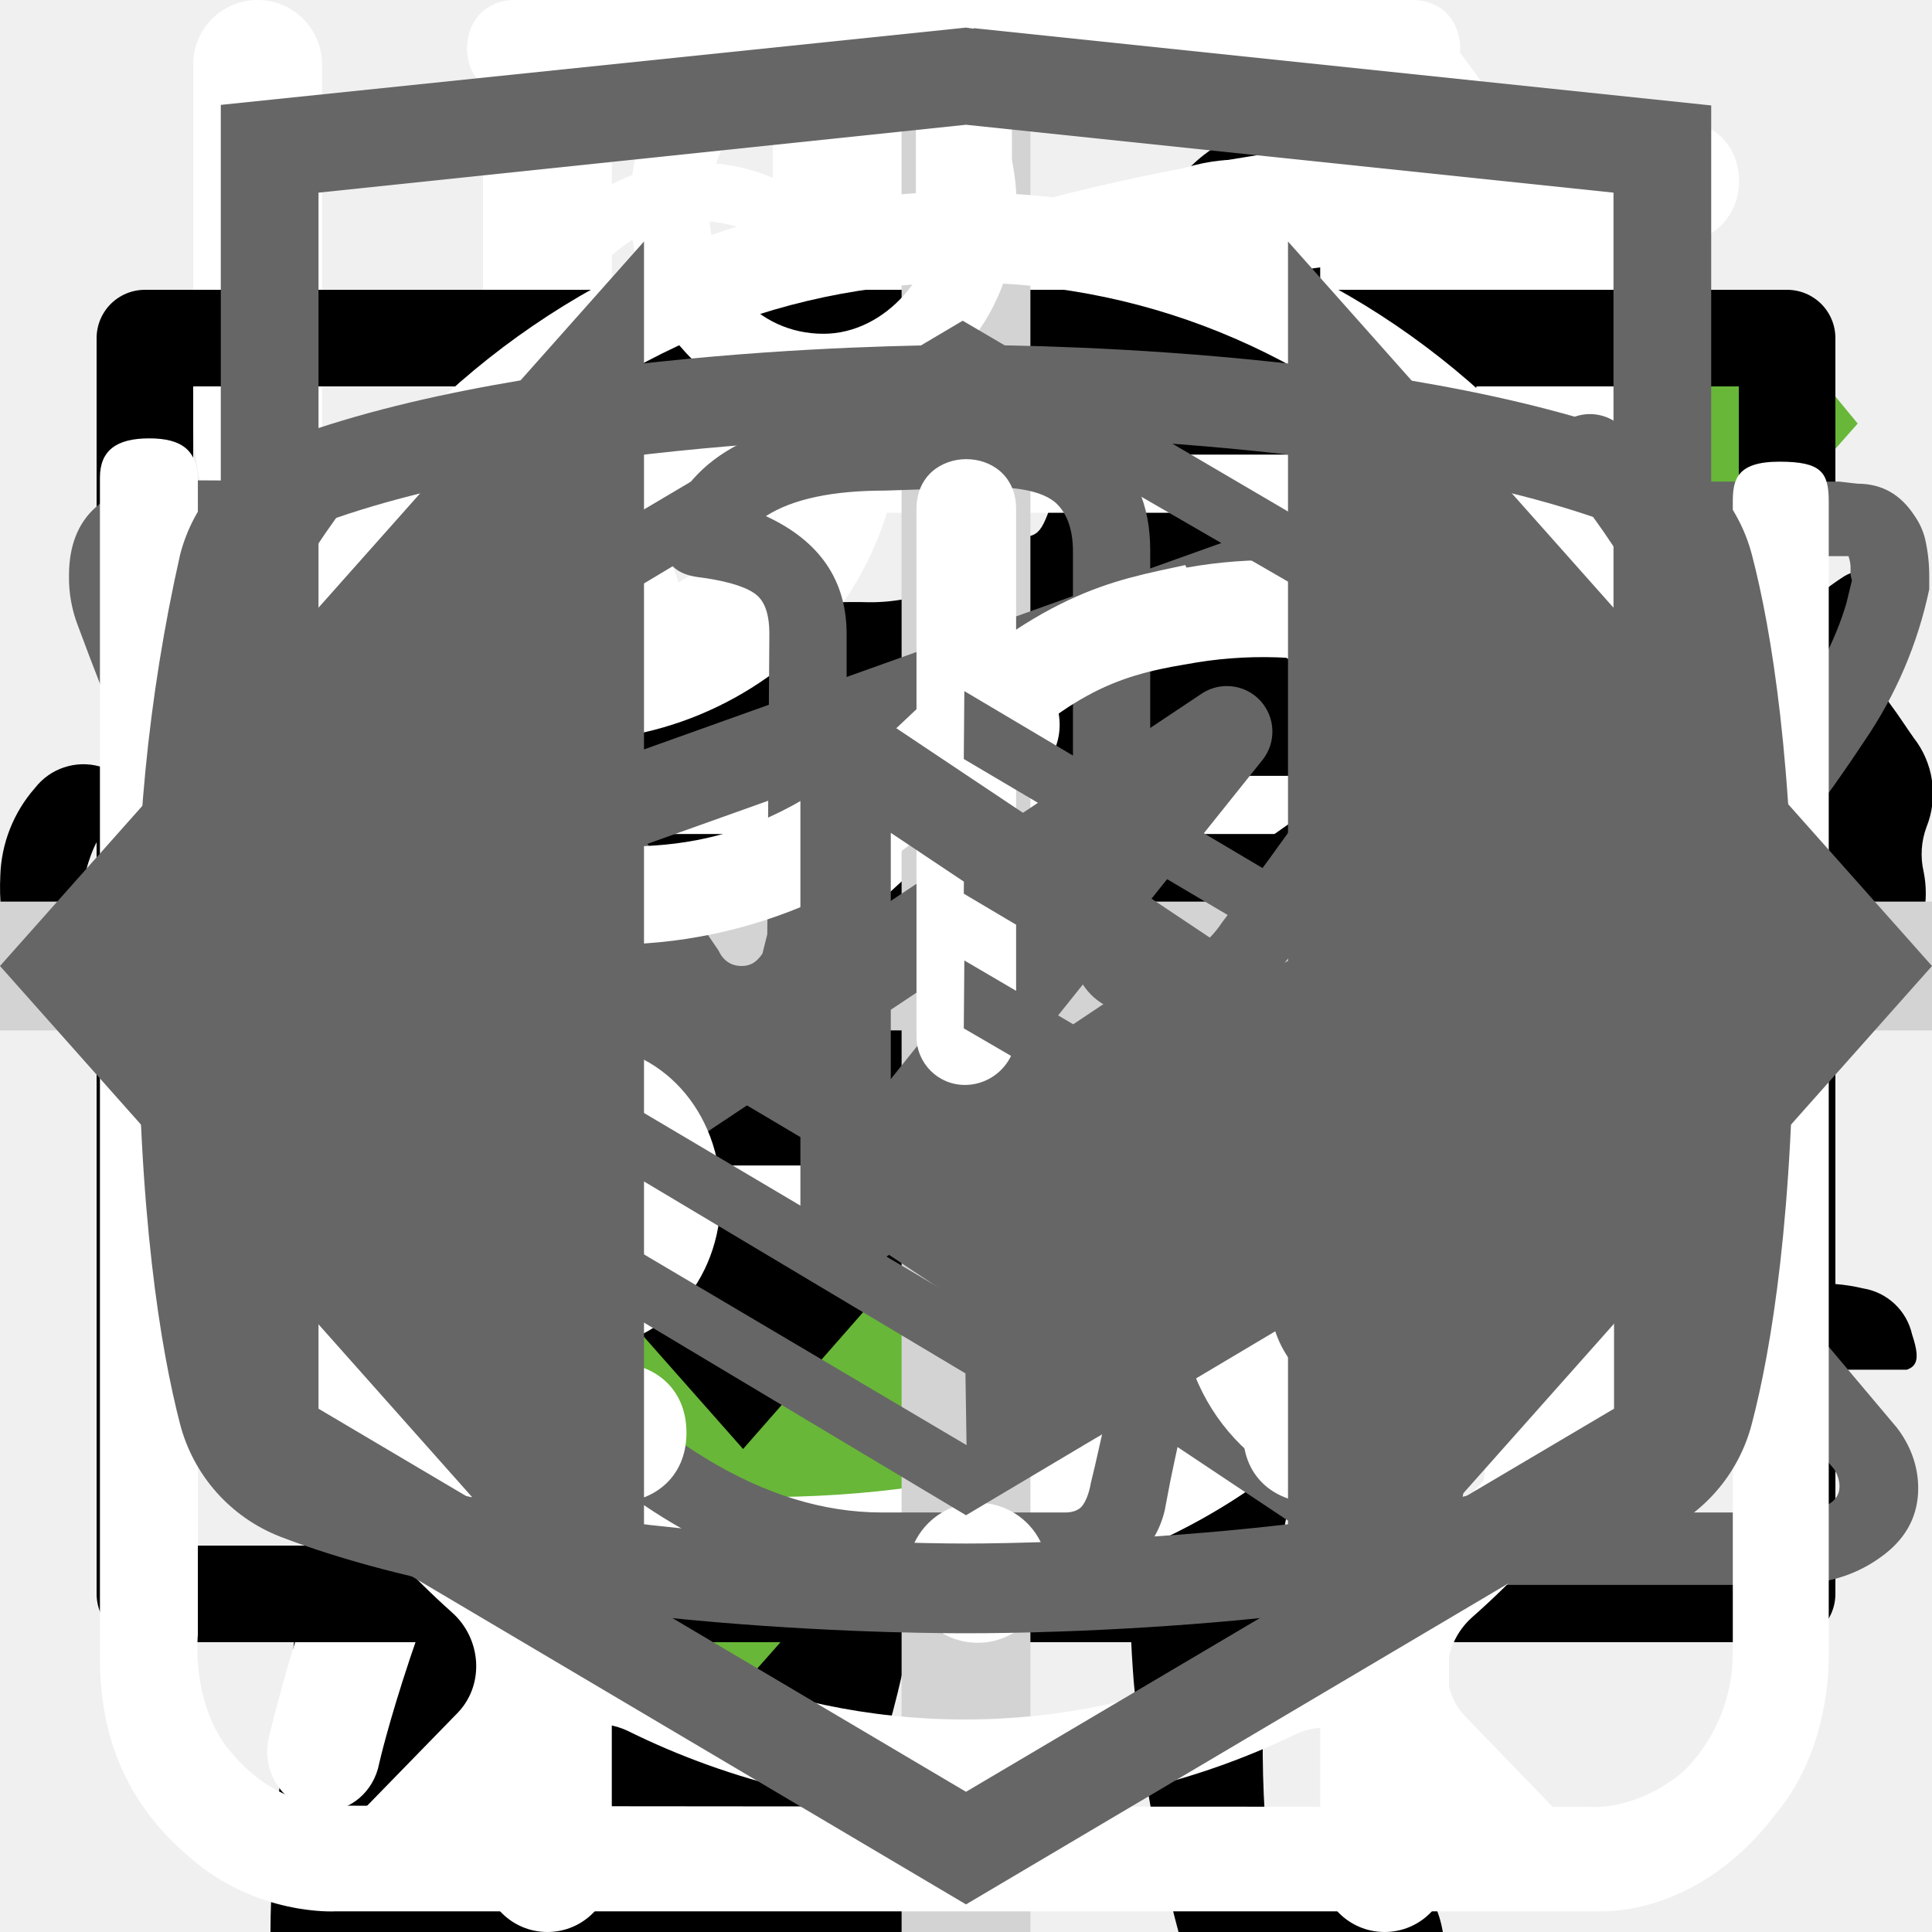
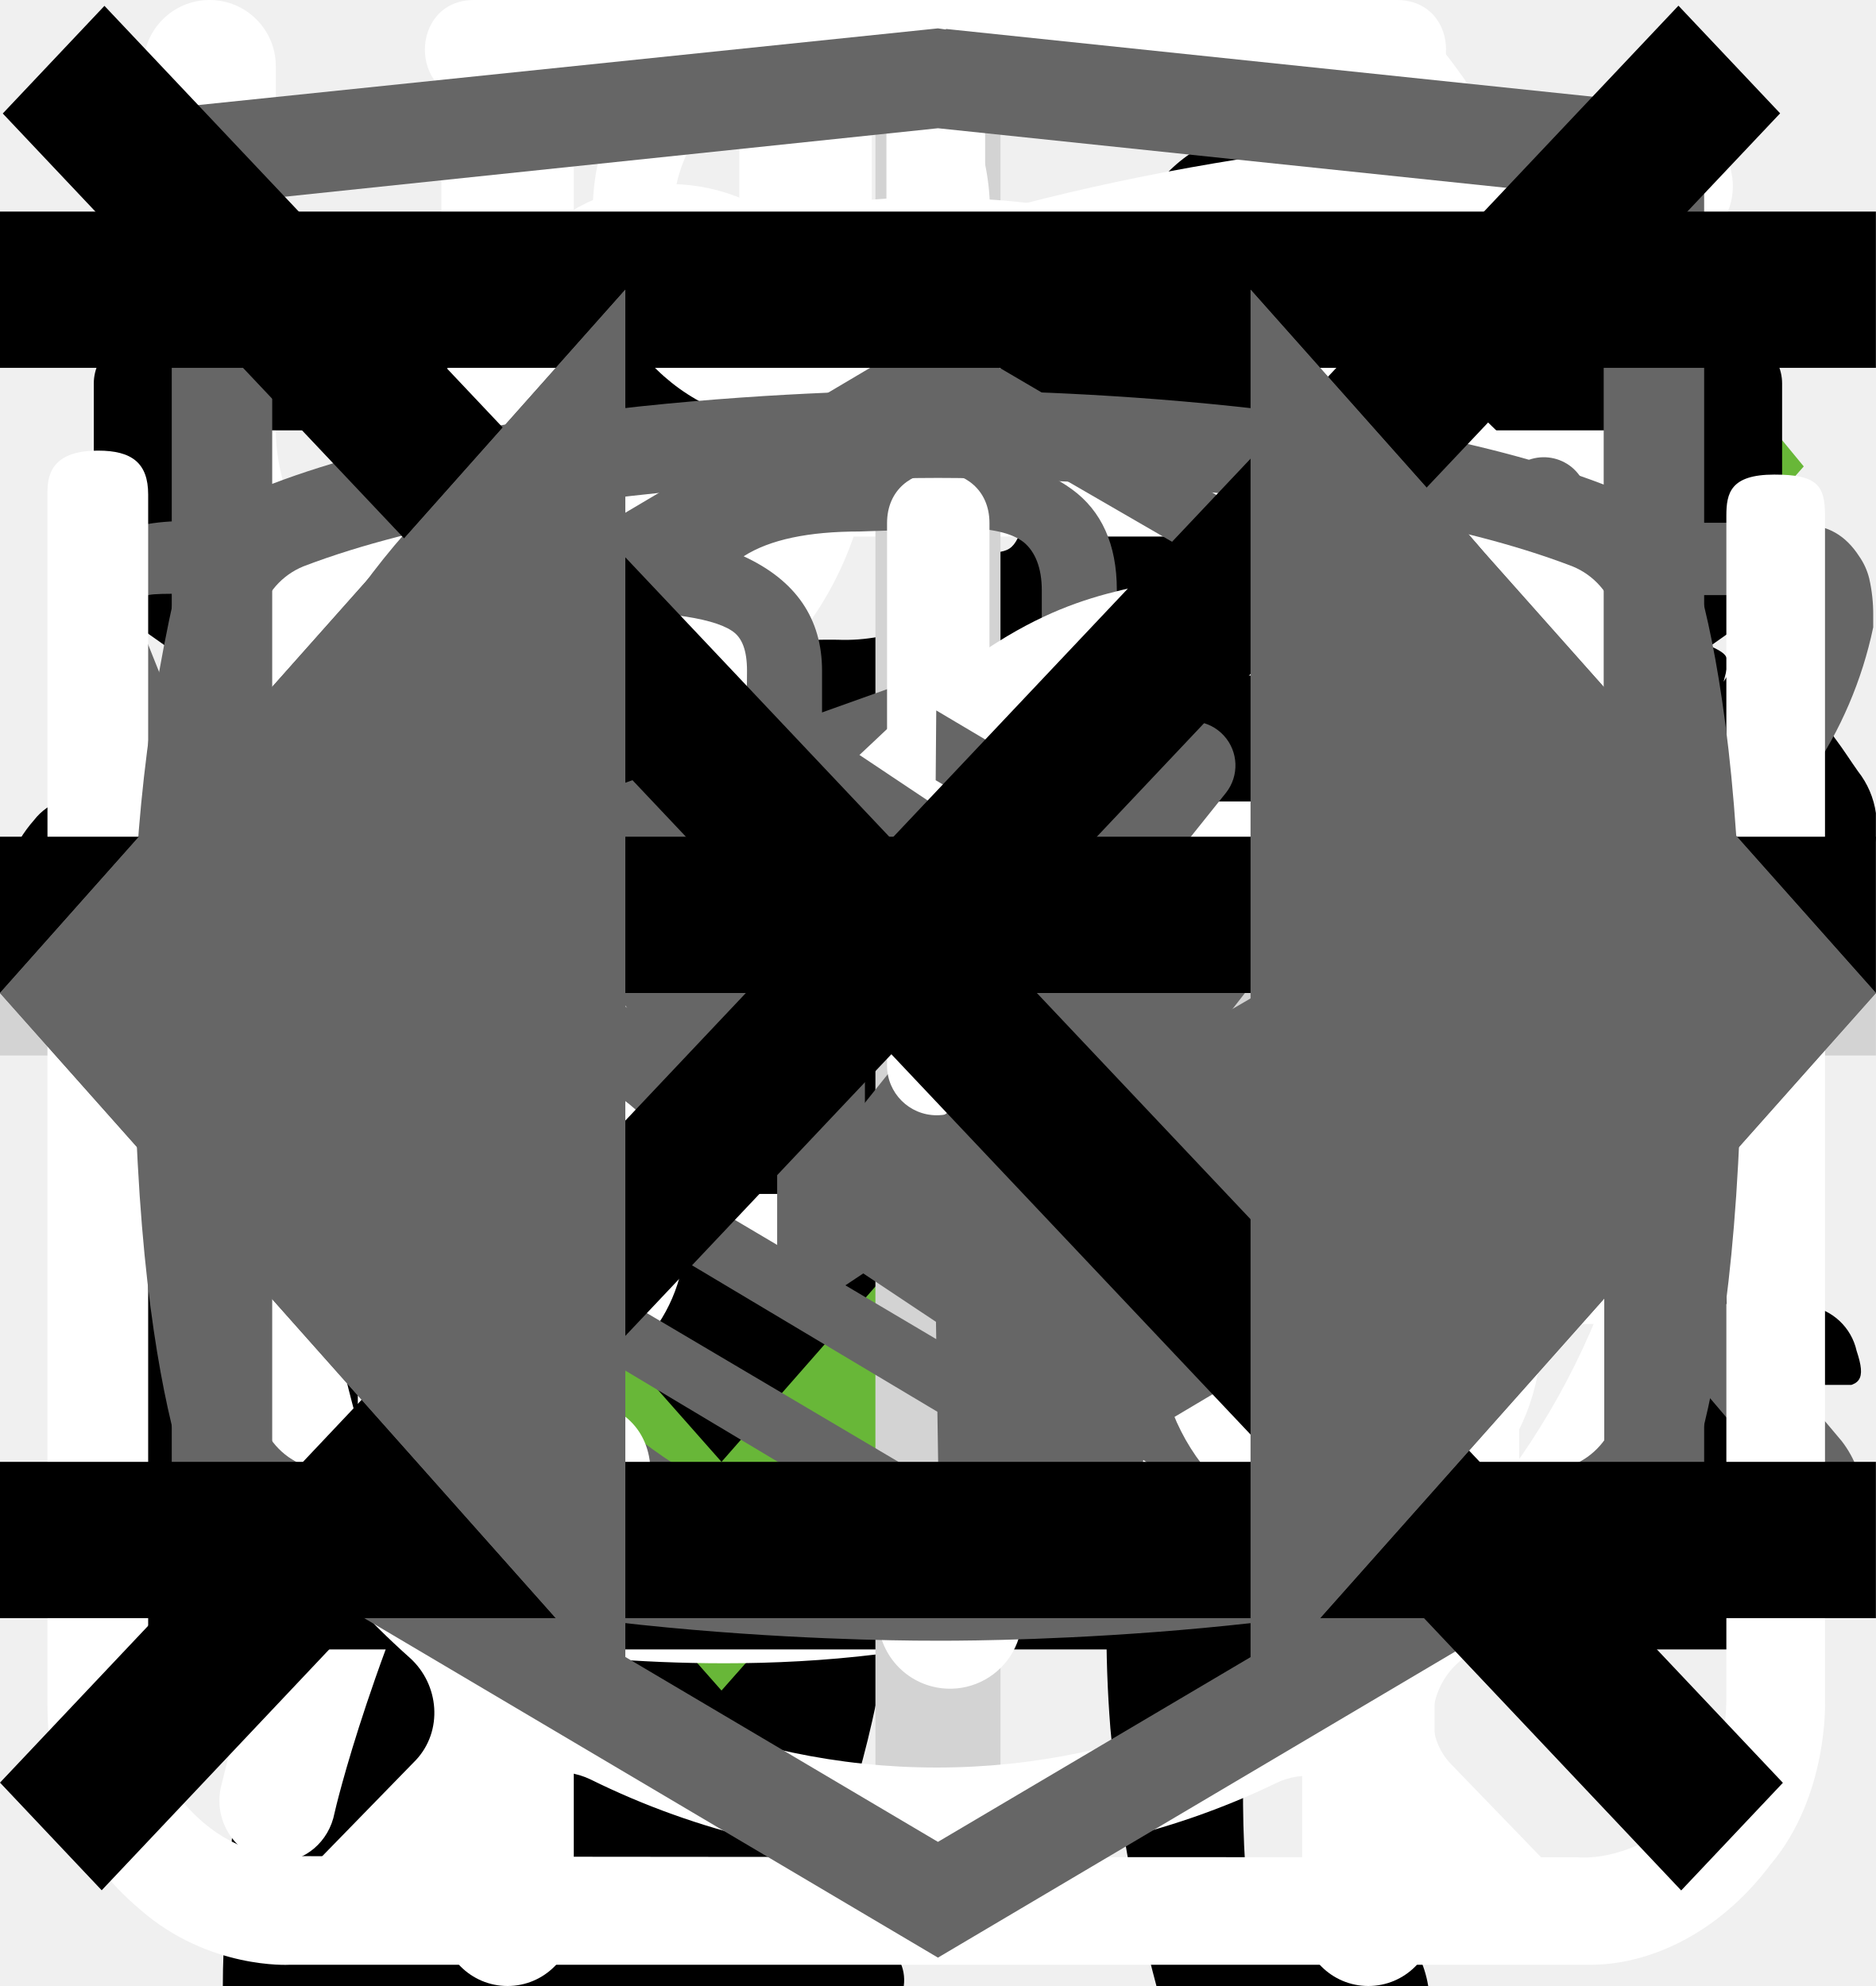
<svg xmlns="http://www.w3.org/2000/svg">
  <style>:root svg:not(:target){display:none}</style>
  <svg viewBox="0 0 134 56" fill="none" id="cat-pro">
    <g clip-path="url(#cat-pro_0)">
      <path d="M123.12 5.76a15.2 15.2 0 0 1 4.5-4.6c1-.7 1.6-.7 2.2.6.8 1.9 1.5 3.9.9 6a2.29 2.29 0 0 0 .4 2.1c.6.8 1.1 1.6 1.6 2.3a6.27 6.27 0 0 1 .9 6.2 5.38 5.38 0 0 0-.2 3.1c.2.99.2 2 0 3a3.75 3.75 0 0 1-2.7 3.2 5.21 5.21 0 0 0-3.2 2 1.05 1.05 0 0 1-.9.5c-1.2.2-4.2-2.5-4.2-3.7v-.6c.1-3.6-.1-3.9-3.4-5.4a4.4 4.4 0 0 1-1.8-1.2c-.6-.8-1.4-.7-2.3-.4-.9.3-1.4.9-1.3 1.9.3 2.42.4 4.86.3 7.3 0 .28.07.55.2.8 3.1 4.5 4.3 9.8 5.8 14.9 1.2 3.9 3.4 6 7.4 6.3.64.05 1.27.15 1.9.3a4.16 4.16 0 0 1 3.4 3.2c.7 2.1.3 2.6-1.8 2.6h-6.5a3.24 3.24 0 0 1-2.3-.8 11.71 11.71 0 0 0-3.4-2 7.26 7.26 0 0 1-3.4-2.6 28.58 28.58 0 0 0-4-4.5c-2.8-2.9-5.8-5.7-8.4-8.7a11.38 11.38 0 0 1-3.2-7.6c0-.9-.2-1.3-1.2-.9-.3.19-.65.3-1 .3-2.8 0-4.2 1.7-5.2 4.2-.9 2.1-2.1 4.1-3.2 6.2a10.4 10.4 0 0 0-1 4.2c0 2.4.6 3.2 2.8 4 1.4.5 2.7 1 3.4 2.4.8 1.6.6 2-1.1 2.1h-6.8a1.88 1.88 0 0 1-1.9-1.1l-1.8-3a6.05 6.05 0 0 1-.7-5.4c.43-1.74.47-3.55.1-5.3a8.42 8.42 0 0 1 1.7-7c.6-.7.6-1-.4-1.2a50.07 50.07 0 0 1-11.87-4.13.1.1 0 0 1-.03-.07c-3.2-1.2-3.8-1-4.7 2.3-.8 2.8-1.6 5.6-2.2 8.5-.7 3.2.1 6.2 1.1 9.2.4 1.2 1.6 1.1 2.5 1.4 2 .6 3.7 1.4 4.5 3.5.7 1.6.6 1.8-1.1 1.8-1.7 0-3.4-.1-5.2 0a6.7 6.7 0 0 1-4.2-1.4c-4.8-3.2-6.2-8.1-6.6-13.4-.2-3.3-2-5.9-4.1-8.4-.4-.5-.8-.7-1.4-.3a44.32 44.32 0 0 1-6.7 3 26.71 26.71 0 0 0-12.2 8.8 10.63 10.63 0 0 0-2.2 5.1c-.3 1.8.2 2.6 2 3.1s2.7 1.5 2.9 3.4c.1.8-.2 1.2-1 1.2h-8.1a1.65 1.65 0 0 1-1.3-.8 8.56 8.56 0 0 1-1.9-5.5c-.05-3.46.25-6.91.9-10.3a6.3 6.3 0 0 1 3.4-4.8c5.9-2.8 9-8.1 11.8-13.6.6-1.1.1-1.3-.9-1.2-2.8.39-5.45 1.49-7.7 3.2a70.62 70.62 0 0 0-8.3 7.1 16.67 16.67 0 0 1-10.3 4.9c-7.3.4-10.7-3.7-10.4-10.3a9.67 9.67 0 0 1 2.4-6.1 4.25 4.25 0 0 1 4.5-1.5c1.5.4 1.9 1.2 1.3 2.7-.3.6-.7 1.1-1 1.7a7.5 7.5 0 0 0-1 2c-1.1 3 .4 5.1 3.5 5.4 3.3.3 6-1.1 8.5-3.1 3.01-2.41 5.7-5.2 8-8.3a20.79 20.79 0 0 1 14.4-8.1c2.3-.3 4.3-1.3 6.5-1.9a41.51 41.51 0 0 1 12.7-1.8 13 13 0 0 0 5.8-1.1c4.9-2 10-2 15.1-1 4 .8 8 1.8 11.9 2.8 2.32.43 4.7.36 7-.2a67.8 67.8 0 0 1 13.4-2c2.96-.15 5.91.44 8.6 1.7 2 .9 2 .9 1.5 2.8Z" fill="#000" />
    </g>
    <defs>
      <clipPath id="cat-pro_0">
        <path fill="#fff" d="M0 0h134v56h-134z" />
      </clipPath>
    </defs>
  </svg>
  <svg viewBox="0 0 36 50" fill="none" id="cat-slim">
    <g clip-path="url(#cat-slim_0)">
      <path d="M28.2 0h-.2c-.32.19-.59.47-.74.82a8.03 8.03 0 0 0-.67 1.76.84.84 0 0 1-.76.69 3.77 3.77 0 0 0-2.69 1.95c-.37.66-.69 1.35-.95 2.06-.73 1.9-1.29 3.85-1.98 5.77-.32.87-.34.87-1.32.87-1.16 0-1.08-.18-1.1 1.1 0 .41.13.62.56.6.13 0 .33-.07.39.1.05.18-.13.26-.23.36a4.63 4.63 0 0 1-2.23 1.26c-.97.26-1.97.47-2.92.79-2.45.82-4.7 1.96-6.46 3.9a14.44 14.44 0 0 0-2.44 4.04c-1.89 4.46-2.8 9.15-3.51 13.88a97.06 97.06 0 0 0-.75 6.7c-.1 1.1-.2 2.23-.2 3.35h17.14c.03-.23-.01-.46-.12-.66a2.58 2.58 0 0 0-1.97-1.58c-.36-.08-.4-.2-.18-.48.36-.48.64-1.02.82-1.6.84-2.47 1.16-5.06 1.57-7.62.23-1.96.83-3.85 1.77-5.59a11.13 11.13 0 0 1 2.87-3.28c.43-.32.45-.32.52.23.05.36.06.74.09 1.11a48.2 48.2 0 0 1-.1 7.31c-.2 1.88-.22 3.78-.07 5.67.2 2.2.59 4.36 1.16 6.49h6.84a2.8 2.8 0 0 0-2.18-2.29c-.64-.1-1.3-.07-1.93.1-.31.08-.44 0-.46-.33-.22-2.73-.04-5.47.51-8.16a91.8 91.8 0 0 0 1.57-9.37c.14-1.27.54-2.5 1.18-3.6.6-1.1 1.14-2.23 1.74-3.33a3.03 3.03 0 0 0 .22-2.67c-.14-.37-.27-.74-.44-1.1-.52-1-1.03-2-1.5-3-.26-.52-.2-.59.36-.6.84 0 .84 0 .86-.85v-.34c0-.35-.14-.55-.52-.51h-.78c-.36 0-.46-.15-.37-.52a3.22 3.22 0 0 1 2.64-2.28 11.3 11.3 0 0 1 3.4.22.51.51 0 0 0 .65-.33 40 40 0 0 1 .66-1.55.52.52 0 0 0-.05-.58c-1.65-2.1-3.43-4.05-5.87-5.3a.77.77 0 0 1-.45-.58 9.8 9.8 0 0 0-.65-2.14 1.8 1.8 0 0 0-.73-.89Z" fill="#000" />
    </g>
    <defs>
      <clipPath id="cat-slim_0">
        <path fill="#fff" d="M0 0h36v50h-36z" />
      </clipPath>
    </defs>
  </svg>
  <svg viewBox="0 0 32 12" fill="none" id="icon-arrow">
    <path stroke="#000" stroke-width="2" d="M0 6h26" />
    <path d="m32 6-6.75 5.2v-10.4l6.75 5.2Z" fill="#000" />
  </svg>
  <svg viewBox="0 0 26 26" fill="none" id="icon-check">
    <path d="m10 19.5-7.6-8.6-1.4 1.58 9 10.19 15-16.97-1.4-1.7-13.6 15.5Z" fill="#68B738" />
  </svg>
  <svg viewBox="0 0 25 30" fill="none" id="icon-eat">
    <path fill-rule="evenodd" clip-rule="evenodd" d="M18.62.08a1 1 0 0 1 1.09.21c.9.91 2.1 2.88 3.06 5.92a42.6 42.6 0 0 1 1.73 12.79 1 1 0 0 1-1 1h-3.5v9a1 1 0 1 1-2 0v-28a1 1 0 0 1 .62-.92Zm1.38 17.92h2.5a39.62 39.62 0 0 0-1.64-11.19 22.4 22.4 0 0 0-.86-2.3v13.49Zm-14-18a1 1 0 0 1 1 1v28a1 1 0 1 1-2 0v-28a1 1 0 0 1 1-1Z" fill="#fff" />
    <path fill-rule="evenodd" clip-rule="evenodd" d="M1.5 0a1 1 0 0 1 1 1v5.5c0 .56.2 1.32.7 1.92.48.56 1.31 1.08 2.8 1.08a1 1 0 1 1 0 2 5.41 5.41 0 0 1-4.33-1.8 5.07 5.07 0 0 1-1.17-3.2v-5.5a1 1 0 0 1 1-1Z" fill="#fff" />
    <path fill-rule="evenodd" clip-rule="evenodd" d="M10.5 0a1 1 0 0 0-1 1v5.5c0 .56-.2 1.32-.7 1.92-.48.56-1.31 1.08-2.8 1.08a1 1 0 0 0 0 2 5.4 5.4 0 0 0 4.33-1.8 5.07 5.07 0 0 0 1.17-3.2v-5.5a1 1 0 0 0-1-1Z" fill="#fff" />
  </svg>
  <svg viewBox="0 0 80 83" fill="none" id="icon-gift">
    <path d="M65.66 35.83h-51.27a3.27 3.27 0 0 1-3.26-3.26v-9.78c0-1.8 1.46-3.26 3.26-3.26h51.27c1.8 0 3.26 1.47 3.26 3.26v9.78c0 1.8-1.46 3.26-3.26 3.26Zm-51.27-13.8a.77.77 0 0 0-.76.76v9.78c0 .42.34.76.76.76h51.27c.42 0 .76-.34.76-.76v-9.78a.77.77 0 0 0-.76-.76h-51.27Z" fill="#fff" />
    <path d="M58.5 69.3h-36.96a6.29 6.29 0 0 1-6.28-6.27v-28.45a1.25 1.25 0 0 1 2.5 0v28.45c0 2.08 1.7 3.78 3.78 3.78h36.97c2.08 0 3.78-1.7 3.78-3.78v-28.45a1.25 1.25 0 0 1 2.5 0v28.45a6.29 6.29 0 0 1-6.28 6.28Z" fill="#fff" />
    <path d="M40.02 69.3c-.69 0-1.25-.55-1.25-1.24v-33.48a1.25 1.25 0 0 1 2.5 0v33.48c0 .69-.56 1.25-1.25 1.25Zm-15.6-47.27a8.08 8.08 0 0 1 7.69-14.2c5.96 3.23 9.18 12.24 9.31 12.62l-2.36.83c-.03-.08-3.03-8.48-8.14-11.25a5.58 5.58 0 0 0-5.3 9.8l-1.2 2.2Z" fill="#fff" />
    <path d="m55.62 22.03-1.19-2.2a5.54 5.54 0 0 0 2.25-7.55 5.53 5.53 0 0 0-7.55-2.25c-5.1 2.77-8.12 11.17-8.15 11.25l-2.36-.83c.14-.38 3.36-9.39 9.32-12.62a8.02 8.02 0 0 1 6.14-.64c2.07.62 3.77 2 4.8 3.9a8.01 8.01 0 0 1 .64 6.14 8.03 8.03 0 0 1-3.9 4.8Zm7.92 30.54h-47.03a1.25 1.25 0 0 1 0-2.5h47.03a1.25 1.25 0 0 1 0 2.5Z" fill="#fff" />
  </svg>
  <svg viewBox="0 0 30 32" fill="none" id="icon-leaf">
    <g clip-path="url(#icon-leaf_0)">
      <path d="M27.78 2.77a.95.95 0 0 0-.92-.77c-4.94.03-16.95.92-21.8 8.38-2.51 3.88-2.73 8.91-.64 14.96l.07.13a25.93 25.93 0 0 0-1.04 3.32 1 1 0 0 0 .72 1.19l.2.02c.43 0 .82-.32.91-.79.02-.1 2.4-10.37 10.85-16.38.44-.3.55-.93.26-1.38a.9.9 0 0 0-1.3-.28c-4.78 3.4-7.73 8-9.47 11.65-1.24-4.57-.91-8.37.99-11.3 3.74-5.76 12.62-7.15 17.98-7.45-1.15 1.8-2.41 5.1-2.41 10.93 0 3.12-.83 5.52-2.47 7.14-2.62 2.6-6.88 2.83-10 2.58-.5-.04-.96.38-1 .93a.98.98 0 0 0 .87 1.07c.62.05 1.28.08 1.98.08 3.17 0 6.87-.66 9.43-3.2 2.03-2 3.06-4.9 3.06-8.6 0-9.1 3.22-11.1 3.23-11.1.4-.21.6-.68.5-1.13Z" fill="#fff" />
    </g>
    <defs>
      <clipPath id="icon-leaf_0">
        <path fill="#fff" d="M0 0h30v32h-30z" />
      </clipPath>
    </defs>
  </svg>
  <svg viewBox="0 0 20 20" fill="none" id="icon-mail">
    <path d="M1.5 8.5v8h17v-8m-17-5h17v2l-8.5 6-8.5-6v-2Z" stroke="#000" stroke-linecap="round" stroke-linejoin="round" />
  </svg>
  <svg viewBox="0 0 30 30" fill="none" id="icon-plus">
    <path stroke="#D3D3D3" stroke-width="2" d="M15 0v30m15-15h-30" />
  </svg>
  <svg viewBox="0 0 28 22" fill="none" id="icon-telegram">
    <path fill-rule="evenodd" clip-rule="evenodd" d="M23.46 3.15c.18.15.27.38.23.61l-2.63 15.76a.66.66 0 0 1-1.01.44l-7.88-5.25a.66.66 0 0 1-.15-.96l2.61-3.26-4.36 2.9a.66.66 0 0 1-.65.05l-5.26-2.63a.66.66 0 0 1 .08-1.2l18.38-6.57a.66.66 0 0 1 .64.11Zm-17.13 7.17 3.53 1.77 7.56-5.04a.66.66 0 0 1 .88.96l-4.8 6 6.43 4.3 2.28-13.66-15.88 5.67Z" fill="#666" />
  </svg>
  <svg viewBox="0 0 28 22" fill="none" id="icon-vk">
    <path d="M1 5.34c0-.86.52-1.32 1.55-1.38l3.97.02c.26 0 .44.13.53.38.4 1.26.86 2.34 1.37 3.25.5.92 1.17 1.97 1.99 3.16.07.15.18.23.34.23.13 0 .22-.06.3-.18l.07-.28.03-4.35c0-.3-.07-.5-.23-.6-.15-.1-.43-.18-.83-.23-.32-.05-.48-.23-.48-.55 0-.07 0-.12.02-.15.38-1.09 1.44-1.63 3.2-1.63l1.5-.03c.67 0 1.23.16 1.67.48.44.32.67.82.67 1.5v5.72c.12.08.24.12.34.12.27 0 .5-.15.7-.45 1.95-2.58 3-4.31 3.17-5.18a.3.3 0 0 1 .05-.13c.12-.25.33-.47.61-.65.29-.19.53-.31.75-.38a.55.55 0 0 1 .24-.05h4.13l.26.03c.36 0 .63.16.83.47.07.1.12.21.15.33a2.4 2.4 0 0 1 .06.55v.18a6.11 6.11 0 0 1-.94 2.2 23.4 23.4 0 0 1-1.93 2.53c-.79.9-1.27 1.5-1.47 1.78a.93.93 0 0 0-.24.56c0 .13.07.28.21.45l3.9 4.63c.2.26.31.56.31.88 0 .38-.16.7-.48.95-.32.25-.7.4-1.14.43l-.46.02h-4.04c-.02 0-.06 0-.11.02a.86.86 0 0 1-.1.01c-.4 0-.76-.16-1.1-.48-.12-.13-.96-1.12-2.5-2.97a1.39 1.39 0 0 0-.38-.32 38.47 38.47 0 0 0-.53 2.24l-.08.42a1.4 1.4 0 0 1-1.12 1.06l-.37.02h-2.61c-1.48 0-2.95-.63-4.41-1.9a19.3 19.3 0 0 1-3.96-4.95 47.51 47.51 0 0 1-3.28-7.05 1.92 1.92 0 0 1-.13-.73Zm16.01 6.51c-.37 0-.7-.1-1.01-.29a.9.9 0 0 1-.45-.79v-5.78c0-.34-.1-.58-.27-.72-.18-.14-.49-.21-.93-.21l-1.52.05c-.76 0-1.34.12-1.73.37.78.36 1.17.93 1.17 1.71v4.43a1.5 1.5 0 0 1-.53 1.04 1.6 1.6 0 0 1-1.07.42c-.53 0-.94-.24-1.22-.73a26.16 26.16 0 0 1-3.1-5.63l-.23-.66-3.55-.02c-.23 0-.36.01-.38.03-.03.03-.04.1-.04.22 0 .15.01.3.05.48l.56 1.4c1.49 3.64 3.11 6.51 4.86 8.6 1.75 2.1 3.47 3.15 5.16 3.15h2.66c.1 0 .19-.03.24-.09.05-.06.1-.17.13-.34l.06-.25.5-2.21c.15-.3.27-.5.38-.6.2-.2.42-.28.69-.28.43 0 .86.24 1.3.73l2.27 2.71c.14.22.3.33.45.33h4.4c.53 0 .8-.13.8-.38a.47.47 0 0 0-.08-.25l-3.87-4.55c-.3-.35-.45-.73-.45-1.13 0-.4.14-.8.43-1.16.23-.34.68-.9 1.34-1.67.67-.78 1.25-1.51 1.75-2.19.5-.68.82-1.3.98-1.85l.08-.33a.37.37 0 0 1-.02-.16.54.54 0 0 0-.03-.19h-4.18c-.27.1-.48.25-.64.45l-.16.48c-.45 1.16-1.6 2.94-3.5 5.36-.36.33-.8.5-1.3.5Z" fill="#666" />
  </svg>
  <svg viewBox="0 0 26 32" fill="none" id="icon-watch">
    <path d="M5.53 0c-1.06 0-1.06 1.6 0 1.6h6.64v1.6c-6.8.44-12.17 6.27-12.17 13.38 0 4.04 1.74 7.68 4.49 10.13.48.43.54 1.18.1 1.65l-1.52 1.56c-.75.7.36 1.76 1.03 1l2-2.04c.34-.34.86-.42 1.3-.21a12.6 12.6 0 0 0 11.05.06c.42-.21.96-.13 1.3.21l1.93 1.99c.68.64 1.65-.32 1.04-1l-1.45-1.5c-.44-.45-.38-1.2.11-1.64a13.54 13.54 0 0 0 4.59-10.22c0-7.11-5.4-12.95-12.21-13.36v-1.62h6.63c1.06 0 1.06-1.59 0-1.59h-14.86Zm-4.1 16.57c0-6.57 5.17-11.89 11.55-11.89 6.37 0 11.54 5.32 11.54 11.9s-5.17 11.9-11.54 11.9c-6.37 0-11.55-5.32-11.55-11.9Zm10.75-8.14c0-1.1 1.65-1.1 1.65 0v8.69a.85.85 0 0 1-.85.85.8.8 0 0 1-.8-.8v-8.74Zm-4.97 2.63a1.16 1.16 0 0 0 0-2.31 1.16 1.16 0 0 0 0 2.3v.01Zm11.54 0a1.16 1.16 0 0 0 0-2.31 1.16 1.16 0 0 0 0 2.3v.01Zm-10.38 12.67c0 1.54-2.32 1.54-2.32 0s2.32-1.54 2.32 0Zm4.61 3.46a1.16 1.16 0 1 0 .22-2.3 1.16 1.16 0 0 0-.22 2.3Zm-8.08-10.45a1.16 1.16 0 1 1-2.3.23 1.16 1.16 0 0 1 2.3-.23Zm17.3 1.16a1.16 1.16 0 1 0 .23-2.3 1.16 1.16 0 0 0-.22 2.3Zm-2.3 5.84c0 1.53-2.31 1.53-2.31 0 0-1.55 2.31-1.55 2.31 0Z" fill="#fff" />
  </svg>
  <svg viewBox="0 0 26 29" fill="none" id="icon-water">
    <path d="M10.86 0c-1.63 0-2.9 1.37-2.9 3.1s1.27 3.1 2.9 3.1 2.9-1.37 2.9-3.1-1.27-3.1-2.9-3.1Zm0 1.19c1 0 1.72.84 1.72 1.91 0 1-.79 1.91-1.72 1.91-1 0-1.72-.84-1.72-1.91 0-1 .78-1.91 1.72-1.91Zm-10.86 23.7c0 1.19.4 2.19 1.36 3 1 .87 2.17.8 2.17.8h19c.78 0 1.82-.39 2.63-1.47.84-1 .79-2.37.79-2.37v-17.32c0-.44-.11-.6-.74-.6-.64 0-.7.27-.7.6v17.31a2.5 2.5 0 0 1-.73 1.74c-.74.63-1.45.54-1.45.54s-18.1 0-19-.02c-.35-.07-.91-.2-1.46-.92-.5-.72-.4-1.64-.4-1.64v-17.32c0-.46-.24-.64-.73-.64s-.74.18-.74.59v17.72Zm16.3-16.41c-1.1.24-2.18.38-4.26 2.37-2.08 2-3.62 1.91-5.16 1.82-1.54-.09-3.17-1.55-3.44-1.91-.34-.36-.9-.12-1.09.12-.15.23-.15.64.11 1 1.27 1.18 2.45 2.1 4.7 2.28a7.45 7.45 0 0 0 5.9-2.28c1.44-1.46 2.16-1.73 3.25-1.91a6.27 6.27 0 0 1 5.07 1.27c1 1.1 1.26.79 1.54.48.54-.72-.23-1.28-1.09-1.92a7.19 7.19 0 0 0-5.52-1.28l-.02-.04Zm-9.06 7.2c-1.18 0-2.08 1-2.08 2.28 0 1.28.9 2.28 2.08 2.28 1.18 0 2.08-1 2.08-2.28 0-1.28-.9-2.28-2.08-2.28Zm11.77.79c-1.54 0-2.8 1.36-2.8 3 0 1.65 1.26 3.01 2.8 3.01 1.54 0 2.8-1.36 2.8-3 0-1.65-1.26-3.01-2.8-3.01Zm0 1.45c.8 0 1.44.7 1.44 1.55 0 .87-.65 1.55-1.44 1.55-.8 0-1.45-.7-1.45-1.55 0-.86.65-1.55 1.45-1.55Z" fill="#fff" />
  </svg>
  <svg viewBox="0 0 28 22" fill="none" id="icon-youtube">
    <path d="m17.85 10.8-5.24-3.5a.65.65 0 0 0-1.01.55v6.98a.65.65 0 0 0 1.01.54l5.24-3.49a.65.65 0 0 0 0-1.09Zm-4.94 2.8v-4.53l3.4 2.27-3.4 2.27Zm12.48-8.56a2.4 2.4 0 0 0-1.45-1.63c-3.72-1.43-9.69-1.41-9.94-1.41s-6.22-.02-9.94 1.4a2.4 2.4 0 0 0-1.45 1.64 25.32 25.32 0 0 0-.61 6.3c0 3.26.33 5.22.61 6.3a2.4 2.4 0 0 0 1.45 1.63c3.72 1.43 9.69 1.4 9.94 1.4h.08c.75 0 6.31-.04 9.86-1.4a2.4 2.4 0 0 0 1.45-1.64c.28-1.07.61-3.03.61-6.3 0-3.25-.33-5.22-.61-6.29Zm-1.27 12.27a1.1 1.1 0 0 1-.65.74c-3.5 1.34-9.4 1.32-9.47 1.32-.07 0-5.98.02-9.47-1.32a1.09 1.09 0 0 1-.65-.74c-.27-1-.57-2.85-.57-5.97 0-3.12.3-4.97.57-5.97a1.1 1.1 0 0 1 .65-.74c3.5-1.34 9.4-1.32 9.47-1.32.07 0 5.98-.02 9.47 1.32a1.1 1.1 0 0 1 .65.74c.27 1 .57 2.85.57 5.97 0 3.12-.3 4.96-.57 5.97Z" fill="#666" />
  </svg>
  <svg viewBox="0 0 27 35" fill="none" id="logo-htmlacademy">
    <g clip-path="url(#logo-htmlacademy_0)">
      <path d="m13.64.52-.14-.02-13.5 1.4v24.61l13.5 7.99 13.5-7.99v-24.6l-13.36-1.4Zm11.6 25-11.74 6.94-11.73-6.94v-10.1l11.68 6.93.02 1.25-8.02-4.75v1.23l8.04 4.8.02 1.3-8.05-4.76v1.22l8.04 4.81 8.12-4.83v-5.21l3.62-2.15v10.26Zm0-11.57-3.23 1.88-1.48.88-7.06-4.19-.01 1.23 6.04 3.57-.06.03-.13.07-.86.5-4.98-2.95-.01 1.22 3.93 2.33-.93.61-.02.01-2.97-1.74-.01 1.23 1.94 1.13-1.98 1.19-11.62-6.87 11.63-6.96 11.8 6.83Zm0-1.22-11.8-6.92-11.67 6.91v-9.23l11.73-1.23 11.73 1.23v9.24Z" fill="#666" />
    </g>
    <defs>
      <clipPath id="logo-htmlacademy_0">
        <path fill="#fff" transform="translate(0 .5)" d="M0 0h27v34h-27z" />
      </clipPath>
    </defs>
  </svg>
+   <svg viewBox="0 0 19 20" fill="none" id="menu-close-icon">
+     <path transform="matrix(.68659 -.72705 .68659 .72705 1.03 19.09)" stroke="#000" stroke-width="1.5" d="M0-.75h24.76" />
+     <path transform="matrix(.68659 .72705 -.68659 .72705 .028 1.09)" stroke="#000" stroke-width="1.5" d="M0-.75h24.76" />
+   </svg>
+   <svg viewBox="0 0 24 24" fill="none" id="menu-open-icon">
+     <path stroke="#000" stroke-width="2" d="M0 3h24m-24 8h24m-24 8h24" />
+   </svg>
  <svg viewBox="0 0 24 18" fill="none" id="slider-button">
    <path d="m8 0-8 9 8 9v-18Zm16 9-8-9v18l8-9Z" fill="#666" />
  </svg>
+   <svg viewBox="0 0 24 18" fill="none" id="slider-icon">
+     <path d="m8 0-8 9 8 9v-18Zm16 9-8-9v18l8-9Z" fill="#666" />
+   </svg>
</svg>
